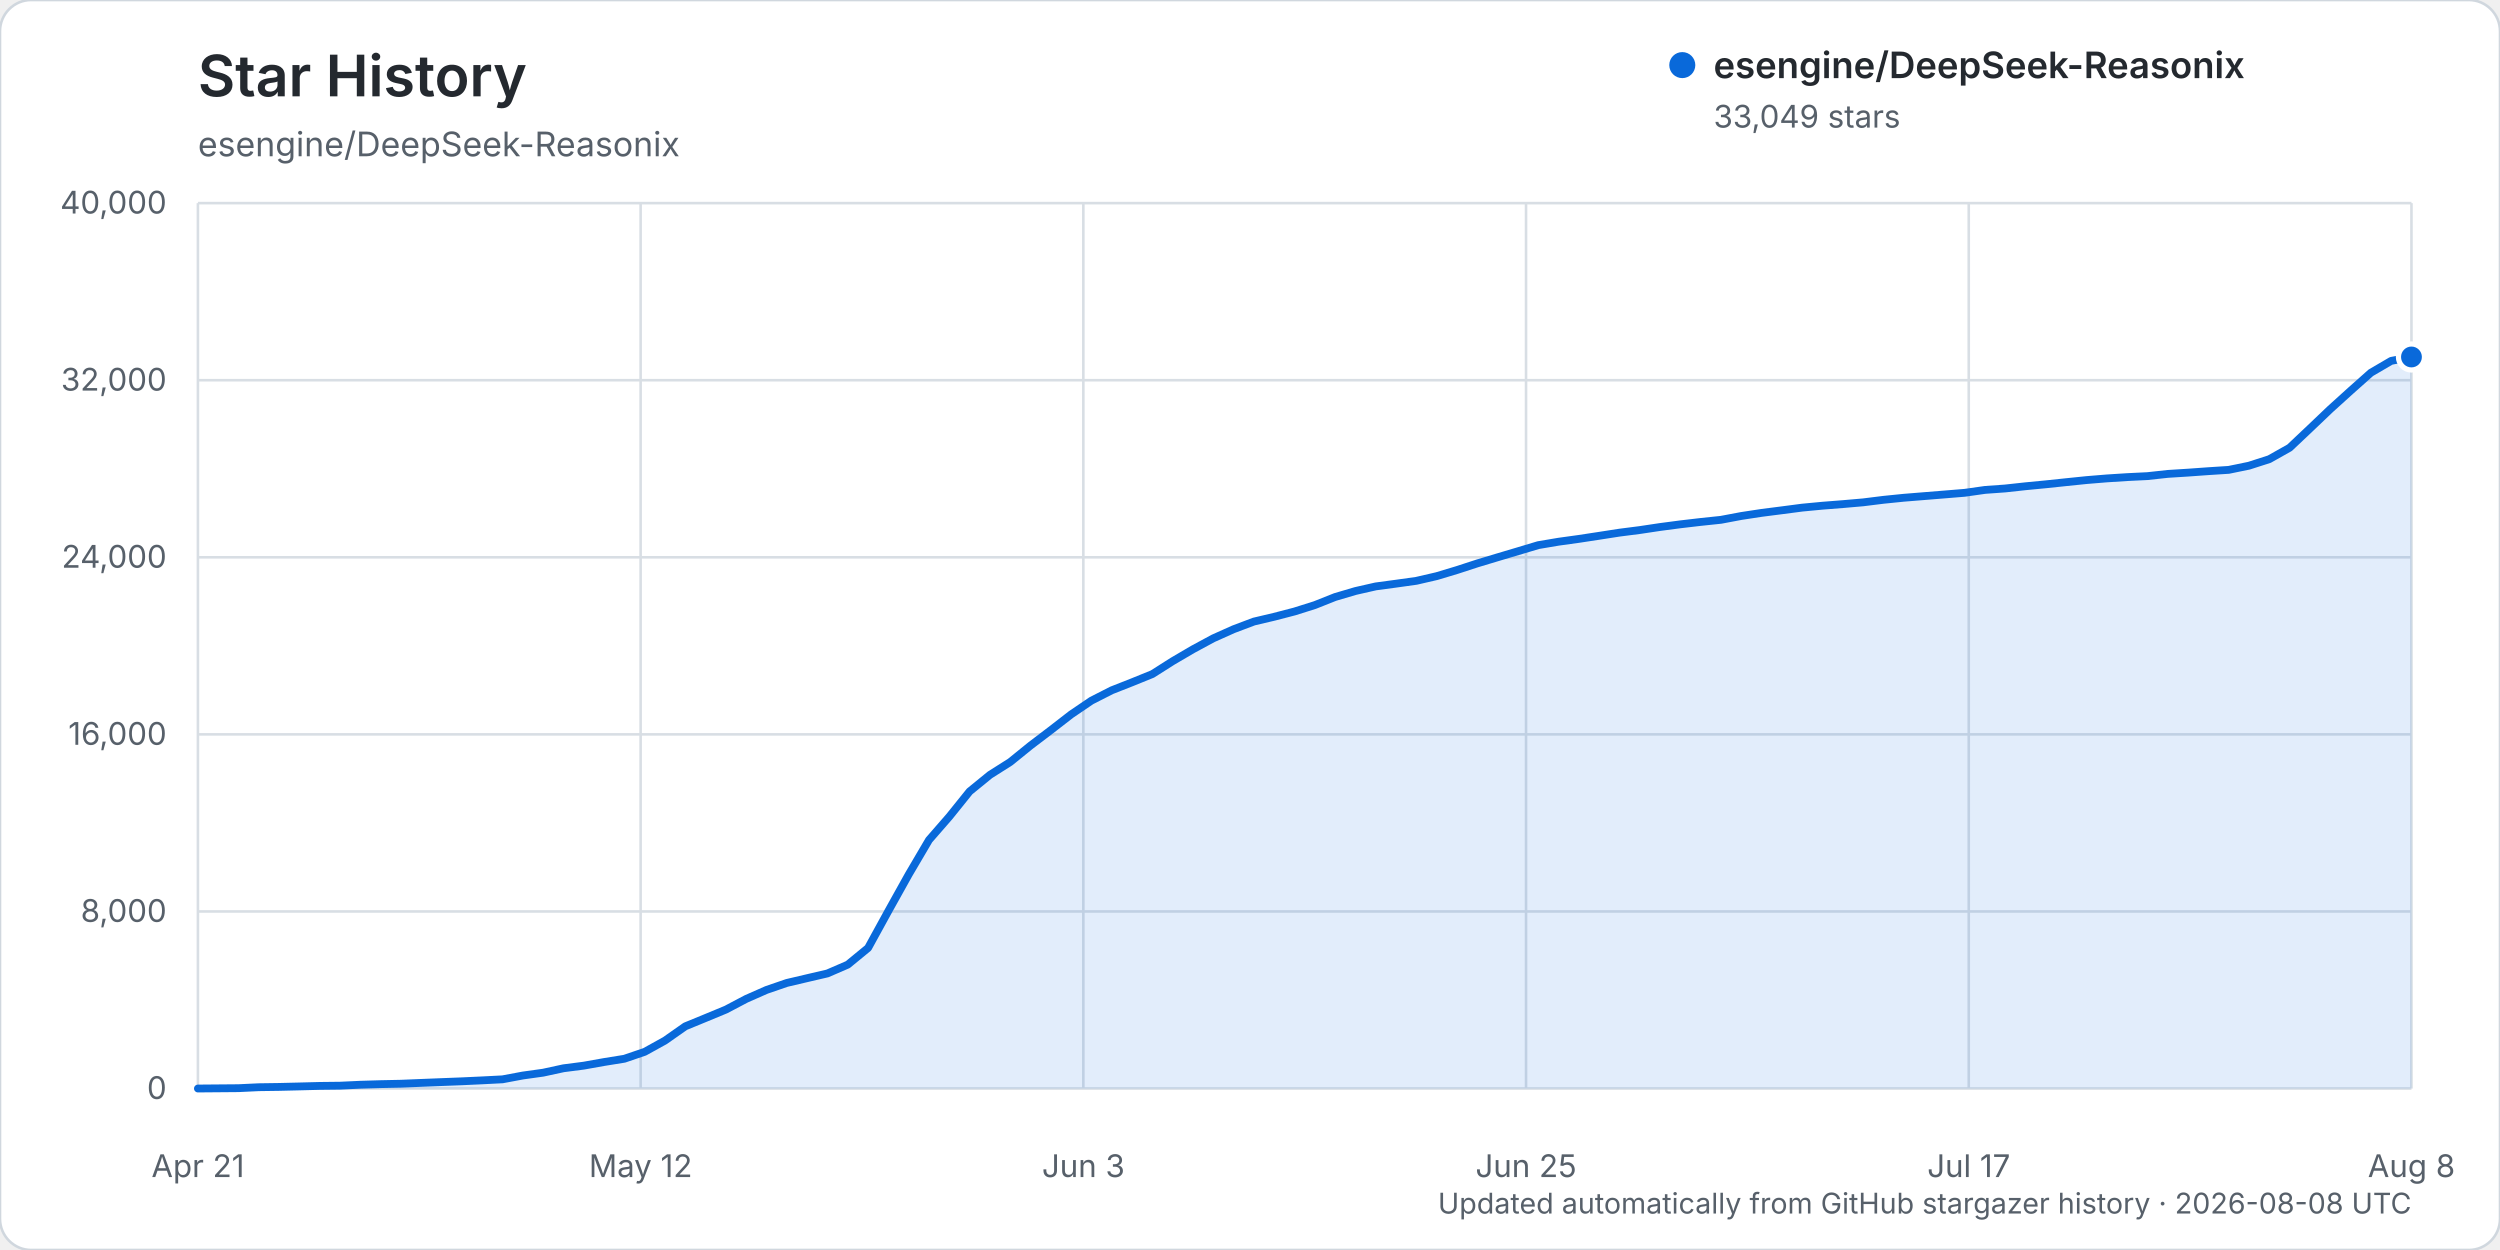
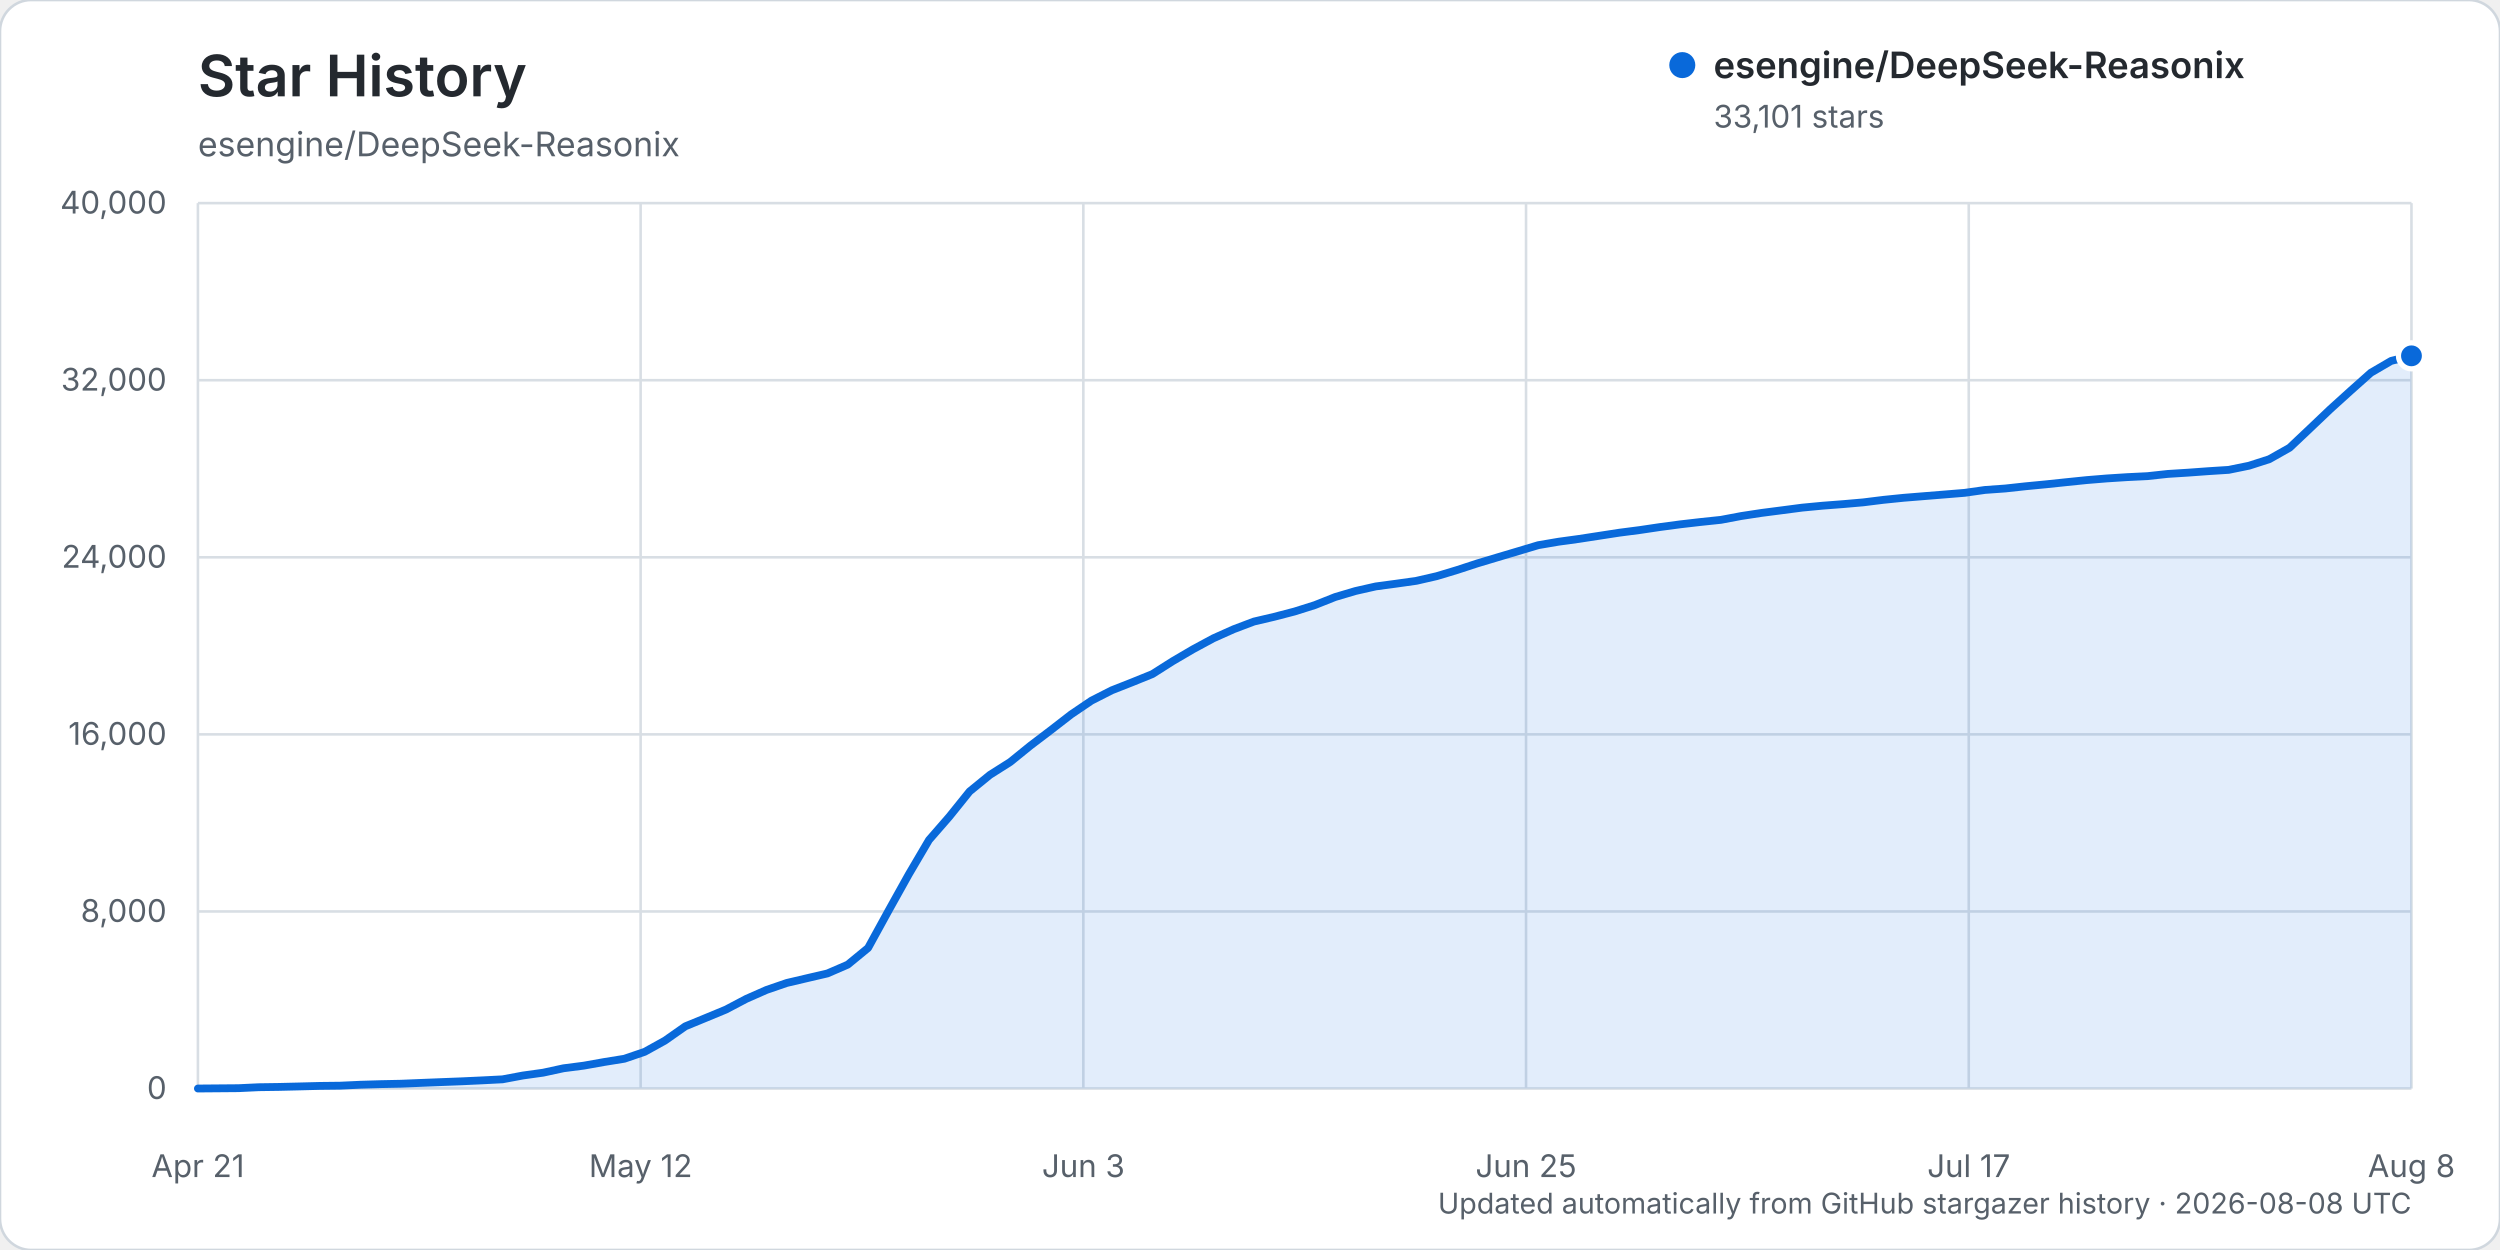
<svg xmlns="http://www.w3.org/2000/svg" width="960" height="480" viewBox="0 0 960 480" role="img" aria-labelledby="title description">
  <rect width="960" height="480" rx="12" fill="#ffffff" stroke="#d0d7de" />
  <text x="76" y="37" fill="#24292f" font-family="-apple-system, BlinkMacSystemFont, 'Segoe UI', sans-serif" font-size="22" font-weight="600">Star History</text>
  <text x="76" y="60" fill="#57606a" font-family="-apple-system, BlinkMacSystemFont, 'Segoe UI', sans-serif" font-size="13">esengine/DeepSeek-Reasonix</text>
  <g font-family="-apple-system, BlinkMacSystemFont, 'Segoe UI', sans-serif">
    <line x1="76" y1="418.00" x2="926" y2="418.00" stroke="#d8dee4" stroke-width="1" />
    <text x="64" y="422.00" text-anchor="end" fill="#57606a" font-size="12">0</text>
    <line x1="76" y1="350.00" x2="926" y2="350.00" stroke="#d8dee4" stroke-width="1" />
    <text x="64" y="354.00" text-anchor="end" fill="#57606a" font-size="12">8,000</text>
    <line x1="76" y1="282.00" x2="926" y2="282.00" stroke="#d8dee4" stroke-width="1" />
    <text x="64" y="286.00" text-anchor="end" fill="#57606a" font-size="12">16,000</text>
    <line x1="76" y1="214.00" x2="926" y2="214.00" stroke="#d8dee4" stroke-width="1" />
    <text x="64" y="218.00" text-anchor="end" fill="#57606a" font-size="12">24,000</text>
    <line x1="76" y1="146.00" x2="926" y2="146.00" stroke="#d8dee4" stroke-width="1" />
    <text x="64" y="150.00" text-anchor="end" fill="#57606a" font-size="12">32,000</text>
    <line x1="76" y1="78.00" x2="926" y2="78.00" stroke="#d8dee4" stroke-width="1" />
    <text x="64" y="82.00" text-anchor="end" fill="#57606a" font-size="12">40,000</text>
    <line x1="76.00" y1="78" x2="76.00" y2="418" stroke="#d8dee4" stroke-width="1" />
    <text x="76.00" y="452" text-anchor="middle" fill="#57606a" font-size="12">Apr 21</text>
    <line x1="246.00" y1="78" x2="246.00" y2="418" stroke="#d8dee4" stroke-width="1" />
    <text x="246.00" y="452" text-anchor="middle" fill="#57606a" font-size="12">May 12</text>
    <line x1="416.00" y1="78" x2="416.00" y2="418" stroke="#d8dee4" stroke-width="1" />
    <text x="416.00" y="452" text-anchor="middle" fill="#57606a" font-size="12">Jun 3</text>
    <line x1="586.00" y1="78" x2="586.00" y2="418" stroke="#d8dee4" stroke-width="1" />
    <text x="586.00" y="452" text-anchor="middle" fill="#57606a" font-size="12">Jun 25</text>
    <line x1="756.00" y1="78" x2="756.00" y2="418" stroke="#d8dee4" stroke-width="1" />
    <text x="756.00" y="452" text-anchor="middle" fill="#57606a" font-size="12">Jul 17</text>
    <line x1="926.00" y1="78" x2="926.00" y2="418" stroke="#d8dee4" stroke-width="1" />
    <text x="926.00" y="452" text-anchor="middle" fill="#57606a" font-size="12">Aug 8</text>
-     <path d="M76.00,417.99 L91.60,417.86 L99.39,417.49 L107.19,417.38 L114.99,417.19 L122.79,416.99 L130.59,416.90 L138.39,416.54 L146.18,416.31 L153.98,416.15 L161.78,415.83 L169.58,415.52 L177.38,415.22 L185.17,414.86 L192.97,414.46 L200.77,413.00 L208.57,411.91 L216.37,410.22 L224.17,409.21 L231.96,407.82 L239.76,406.56 L247.56,403.90 L255.36,399.58 L263.16,394.11 L270.95,390.91 L278.75,387.68 L286.55,383.57 L294.35,380.13 L302.15,377.45 L309.94,375.62 L317.74,373.80 L325.54,370.42 L333.34,364.02 L341.14,349.81 L348.94,335.81 L356.73,322.56 L364.53,313.60 L372.33,303.91 L380.13,297.55 L387.93,292.61 L395.72,286.30 L403.52,280.37 L411.32,274.33 L419.12,269.04 L426.92,265.07 L434.72,262.00 L442.51,258.84 L450.31,253.89 L458.11,249.32 L465.91,245.11 L473.71,241.62 L481.50,238.68 L489.30,236.84 L497.10,234.81 L504.90,232.35 L512.70,229.25 L520.50,226.95 L528.29,225.18 L536.09,224.13 L543.89,223.04 L551.69,221.24 L559.49,218.89 L567.28,216.35 L575.08,214.00 L582.88,211.68 L590.68,209.34 L598.48,208.02 L606.28,206.94 L614.07,205.75 L621.87,204.54 L629.67,203.54 L637.47,202.37 L645.27,201.34 L653.06,200.43 L660.86,199.61 L668.66,198.14 L676.46,196.95 L684.26,195.95 L692.06,194.93 L699.85,194.19 L707.65,193.58 L715.45,192.90 L723.25,191.93 L731.05,191.14 L738.84,190.51 L746.64,189.88 L754.44,189.24 L762.24,188.13 L770.04,187.57 L777.83,186.72 L785.63,185.97 L793.43,185.15 L801.23,184.35 L809.03,183.71 L816.83,183.21 L824.62,182.83 L832.42,181.98 L840.22,181.49 L848.02,180.93 L855.82,180.43 L863.61,178.83 L871.41,176.32 L879.21,171.93 L887.01,164.56 L894.81,157.13 L902.61,150.07 L910.40,143.14 L918.20,138.58 L926.00,137.08 L926.00,418.00 L76.00,418.00 Z" fill="#0969da" opacity="0.12" />
-     <path d="M76.00,417.99 L91.60,417.86 L99.39,417.49 L107.19,417.38 L114.99,417.19 L122.79,416.99 L130.59,416.90 L138.39,416.54 L146.18,416.31 L153.98,416.15 L161.78,415.83 L169.58,415.52 L177.38,415.22 L185.17,414.86 L192.97,414.46 L200.77,413.00 L208.57,411.91 L216.37,410.22 L224.17,409.21 L231.96,407.82 L239.76,406.56 L247.56,403.90 L255.36,399.58 L263.16,394.11 L270.95,390.91 L278.75,387.68 L286.55,383.57 L294.35,380.13 L302.15,377.45 L309.94,375.62 L317.74,373.80 L325.54,370.42 L333.34,364.02 L341.14,349.81 L348.94,335.81 L356.73,322.56 L364.53,313.60 L372.33,303.91 L380.13,297.55 L387.93,292.61 L395.72,286.30 L403.52,280.37 L411.32,274.33 L419.12,269.04 L426.92,265.07 L434.72,262.00 L442.51,258.84 L450.31,253.89 L458.11,249.32 L465.91,245.11 L473.71,241.62 L481.50,238.68 L489.30,236.84 L497.10,234.81 L504.90,232.35 L512.70,229.25 L520.50,226.95 L528.29,225.18 L536.09,224.13 L543.89,223.04 L551.69,221.24 L559.49,218.89 L567.28,216.35 L575.08,214.00 L582.88,211.68 L590.68,209.34 L598.48,208.02 L606.28,206.94 L614.07,205.75 L621.87,204.54 L629.67,203.54 L637.47,202.37 L645.27,201.34 L653.06,200.43 L660.86,199.61 L668.66,198.14 L676.46,196.95 L684.26,195.95 L692.06,194.93 L699.85,194.19 L707.65,193.58 L715.45,192.90 L723.25,191.93 L731.05,191.14 L738.84,190.51 L746.64,189.88 L754.44,189.24 L762.24,188.13 L770.04,187.57 L777.83,186.72 L785.63,185.97 L793.43,185.15 L801.23,184.35 L809.03,183.71 L816.83,183.21 L824.62,182.83 L832.42,181.98 L840.22,181.49 L848.02,180.93 L855.82,180.43 L863.61,178.83 L871.41,176.32 L879.21,171.93 L887.01,164.56 L894.81,157.13 L902.61,150.07 L910.40,143.14 L918.20,138.58 L926.00,137.08" fill="none" stroke="#0969da" stroke-width="3" stroke-linecap="round" stroke-linejoin="round" />
-     <circle cx="926.00" cy="137.08" r="5" fill="#0969da" stroke="#ffffff" stroke-width="2" />
+     <path d="M76.00,417.99 L91.60,417.86 L99.39,417.49 L107.19,417.38 L114.99,417.19 L122.79,416.99 L130.59,416.90 L138.39,416.54 L146.18,416.31 L153.98,416.15 L161.78,415.83 L169.58,415.52 L177.38,415.22 L185.17,414.86 L192.97,414.46 L200.77,413.00 L208.57,411.91 L216.37,410.22 L224.17,409.21 L231.96,407.82 L239.76,406.56 L247.56,403.90 L255.36,399.58 L263.16,394.11 L270.95,390.91 L278.75,387.68 L286.55,383.57 L294.35,380.13 L302.15,377.45 L309.94,375.62 L317.74,373.80 L325.54,370.42 L333.34,364.02 L341.14,349.81 L348.94,335.81 L356.73,322.56 L364.53,313.60 L372.33,303.91 L380.13,297.55 L387.93,292.61 L395.72,286.30 L403.52,280.37 L411.32,274.33 L419.12,269.05 L426.92,265.08 L434.72,262.01 L442.51,258.85 L450.31,253.90 L458.11,249.33 L465.91,245.12 L473.71,241.63 L481.50,238.68 L489.30,236.85 L497.10,234.82 L504.90,232.36 L512.70,229.26 L520.50,226.95 L528.29,225.19 L536.09,224.14 L543.89,223.04 L551.69,221.25 L559.49,218.90 L567.28,216.35 L575.08,214.01 L582.88,211.69 L590.68,209.35 L598.48,208.02 L606.28,206.95 L614.07,205.75 L621.87,204.55 L629.67,203.54 L637.47,202.38 L645.27,201.34 L653.06,200.44 L660.86,199.62 L668.66,198.15 L676.46,196.96 L684.26,195.95 L692.06,194.93 L699.85,194.19 L707.65,193.59 L715.45,192.91 L723.25,191.94 L731.05,191.15 L738.84,190.52 L746.64,189.89 L754.44,189.25 L762.24,188.14 L770.04,187.58 L777.83,186.73 L785.63,185.98 L793.43,185.16 L801.23,184.36 L809.03,183.72 L816.83,183.22 L824.62,182.84 L832.42,181.99 L840.22,181.50 L848.02,180.93 L855.82,180.43 L863.61,178.84 L871.41,176.33 L879.21,171.93 L887.01,164.56 L894.81,157.14 L902.61,150.08 L910.40,143.14 L918.20,138.59 L926.00,136.64 L926.00,418.00 L76.00,418.00 Z" fill="#0969da" opacity="0.12" />
+     <path d="M76.00,417.99 L91.60,417.86 L99.39,417.49 L107.19,417.38 L114.99,417.19 L122.79,416.99 L130.59,416.90 L138.39,416.54 L146.18,416.31 L153.98,416.15 L161.78,415.83 L169.58,415.52 L177.38,415.22 L185.17,414.86 L192.97,414.46 L200.77,413.00 L208.57,411.91 L216.37,410.22 L224.17,409.21 L231.96,407.82 L239.76,406.56 L247.56,403.90 L255.36,399.58 L263.16,394.11 L270.95,390.91 L278.75,387.68 L286.55,383.57 L294.35,380.13 L302.15,377.45 L309.94,375.62 L317.74,373.80 L325.54,370.42 L333.34,364.02 L341.14,349.81 L348.94,335.81 L356.73,322.56 L364.53,313.60 L372.33,303.91 L380.13,297.55 L387.93,292.61 L395.72,286.30 L403.52,280.37 L411.32,274.33 L419.12,269.05 L426.92,265.08 L434.72,262.01 L442.51,258.85 L450.31,253.90 L458.11,249.33 L465.91,245.12 L473.71,241.63 L481.50,238.68 L489.30,236.85 L497.10,234.82 L504.90,232.36 L512.70,229.26 L520.50,226.95 L528.29,225.19 L536.09,224.14 L543.89,223.04 L551.69,221.25 L559.49,218.90 L567.28,216.35 L575.08,214.01 L582.88,211.69 L590.68,209.35 L598.48,208.02 L606.28,206.95 L614.07,205.75 L621.87,204.55 L629.67,203.54 L637.47,202.38 L645.27,201.34 L653.06,200.44 L660.86,199.62 L668.66,198.15 L676.46,196.96 L684.26,195.95 L692.06,194.93 L699.85,194.19 L707.65,193.59 L715.45,192.91 L723.25,191.94 L731.05,191.15 L738.84,190.52 L746.64,189.89 L754.44,189.25 L762.24,188.14 L770.04,187.58 L777.83,186.73 L785.63,185.98 L793.43,185.16 L801.23,184.36 L809.03,183.72 L816.83,183.22 L824.62,182.84 L832.42,181.99 L840.22,181.50 L848.02,180.93 L855.82,180.43 L863.61,178.84 L871.41,176.33 L879.21,171.93 L887.01,164.56 L894.81,157.14 L902.61,150.08 L910.40,143.14 L918.20,138.59 L926.00,136.64" fill="none" stroke="#0969da" stroke-width="3" stroke-linecap="round" stroke-linejoin="round" />
+     <circle cx="926.00" cy="136.64" r="5" fill="#0969da" stroke="#ffffff" stroke-width="2" />
    <g transform="translate(646, 25)">
      <circle cx="0" cy="0" r="5" fill="#0969da" />
      <text x="12" y="5" fill="#24292f" font-size="14" font-weight="600">esengine/DeepSeek-Reasonix</text>
-       <text x="12" y="24" fill="#57606a" font-size="12">33,049 stars</text>
+       <text x="12" y="24" fill="#57606a" font-size="12">33,101 stars</text>
    </g>
    <text x="926" y="466" text-anchor="end" fill="#57606a" font-size="11">Updated automatically from GitHub stargazer history · 2026-08-08 UTC</text>
  </g>
</svg>
